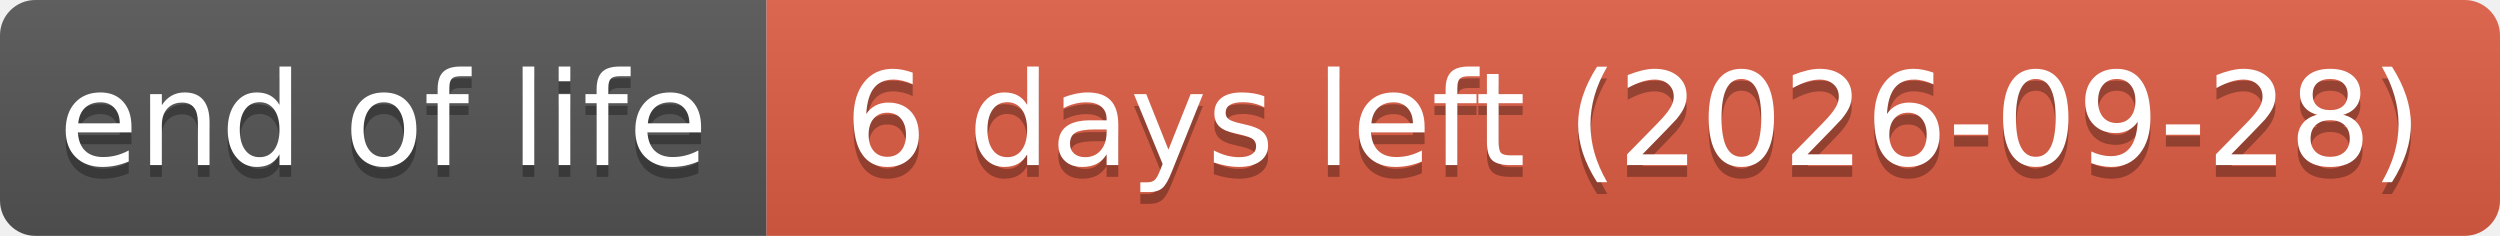
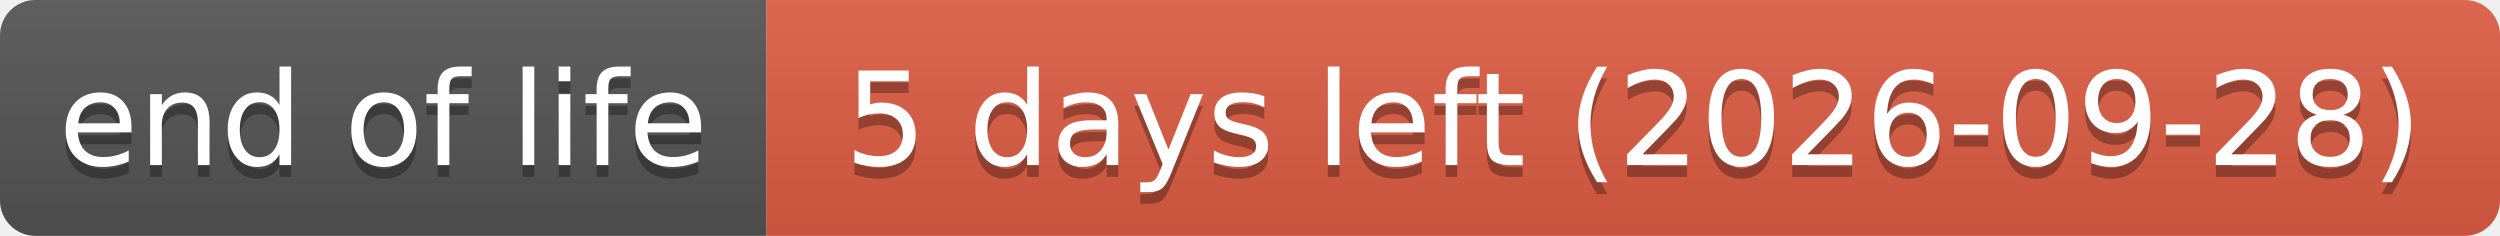
- <svg xmlns="http://www.w3.org/2000/svg" width="212" height="20" role="img" aria-label="end of life: 6 days left (2026-09-28)">
+ <svg xmlns="http://www.w3.org/2000/svg" width="212" height="20" role="img" aria-label="end of life: 5 days left (2026-09-28)">
  <linearGradient id="s" x2="0" y2="100%">
    <stop offset="0" stop-color="#bbb" stop-opacity=".1" />
    <stop offset="1" stop-opacity=".1" />
  </linearGradient>
  <clipPath id="r">
    <rect width="212" height="20" rx="3" fill="#fff" />
  </clipPath>
  <g clip-path="url(#r)">
    <rect width="65" height="20" fill="#555" />
    <rect x="65" width="147" height="20" fill="#e05d44" />
    <rect width="212" height="20" fill="url(#s)" />
  </g>
  <g fill="#fff" text-anchor="middle" font-family="Verdana,Geneva,DejaVu Sans,sans-serif" text-rendering="geometricPrecision" font-size="110">
    <text aria-hidden="true" x="325" y="150" fill="#010101" fill-opacity=".3" transform="scale(.1)" textLength="551">end of life</text>
    <text x="325" y="140" transform="scale(.1)" textLength="551">end of life</text>
-     <text aria-hidden="true" x="1385" y="150" fill="#010101" fill-opacity=".3" transform="scale(.1)" textLength="1371">6 days left (2026-09-28)</text>
-     <text x="1385" y="140" transform="scale(.1)" textLength="1371">6 days left (2026-09-28)</text>
+     <text aria-hidden="true" x="1385" y="150" fill="#010101" fill-opacity=".3" transform="scale(.1)" textLength="1371">5 days left (2026-09-28)</text>
+     <text x="1385" y="140" transform="scale(.1)" textLength="1371">5 days left (2026-09-28)</text>
  </g>
</svg>
